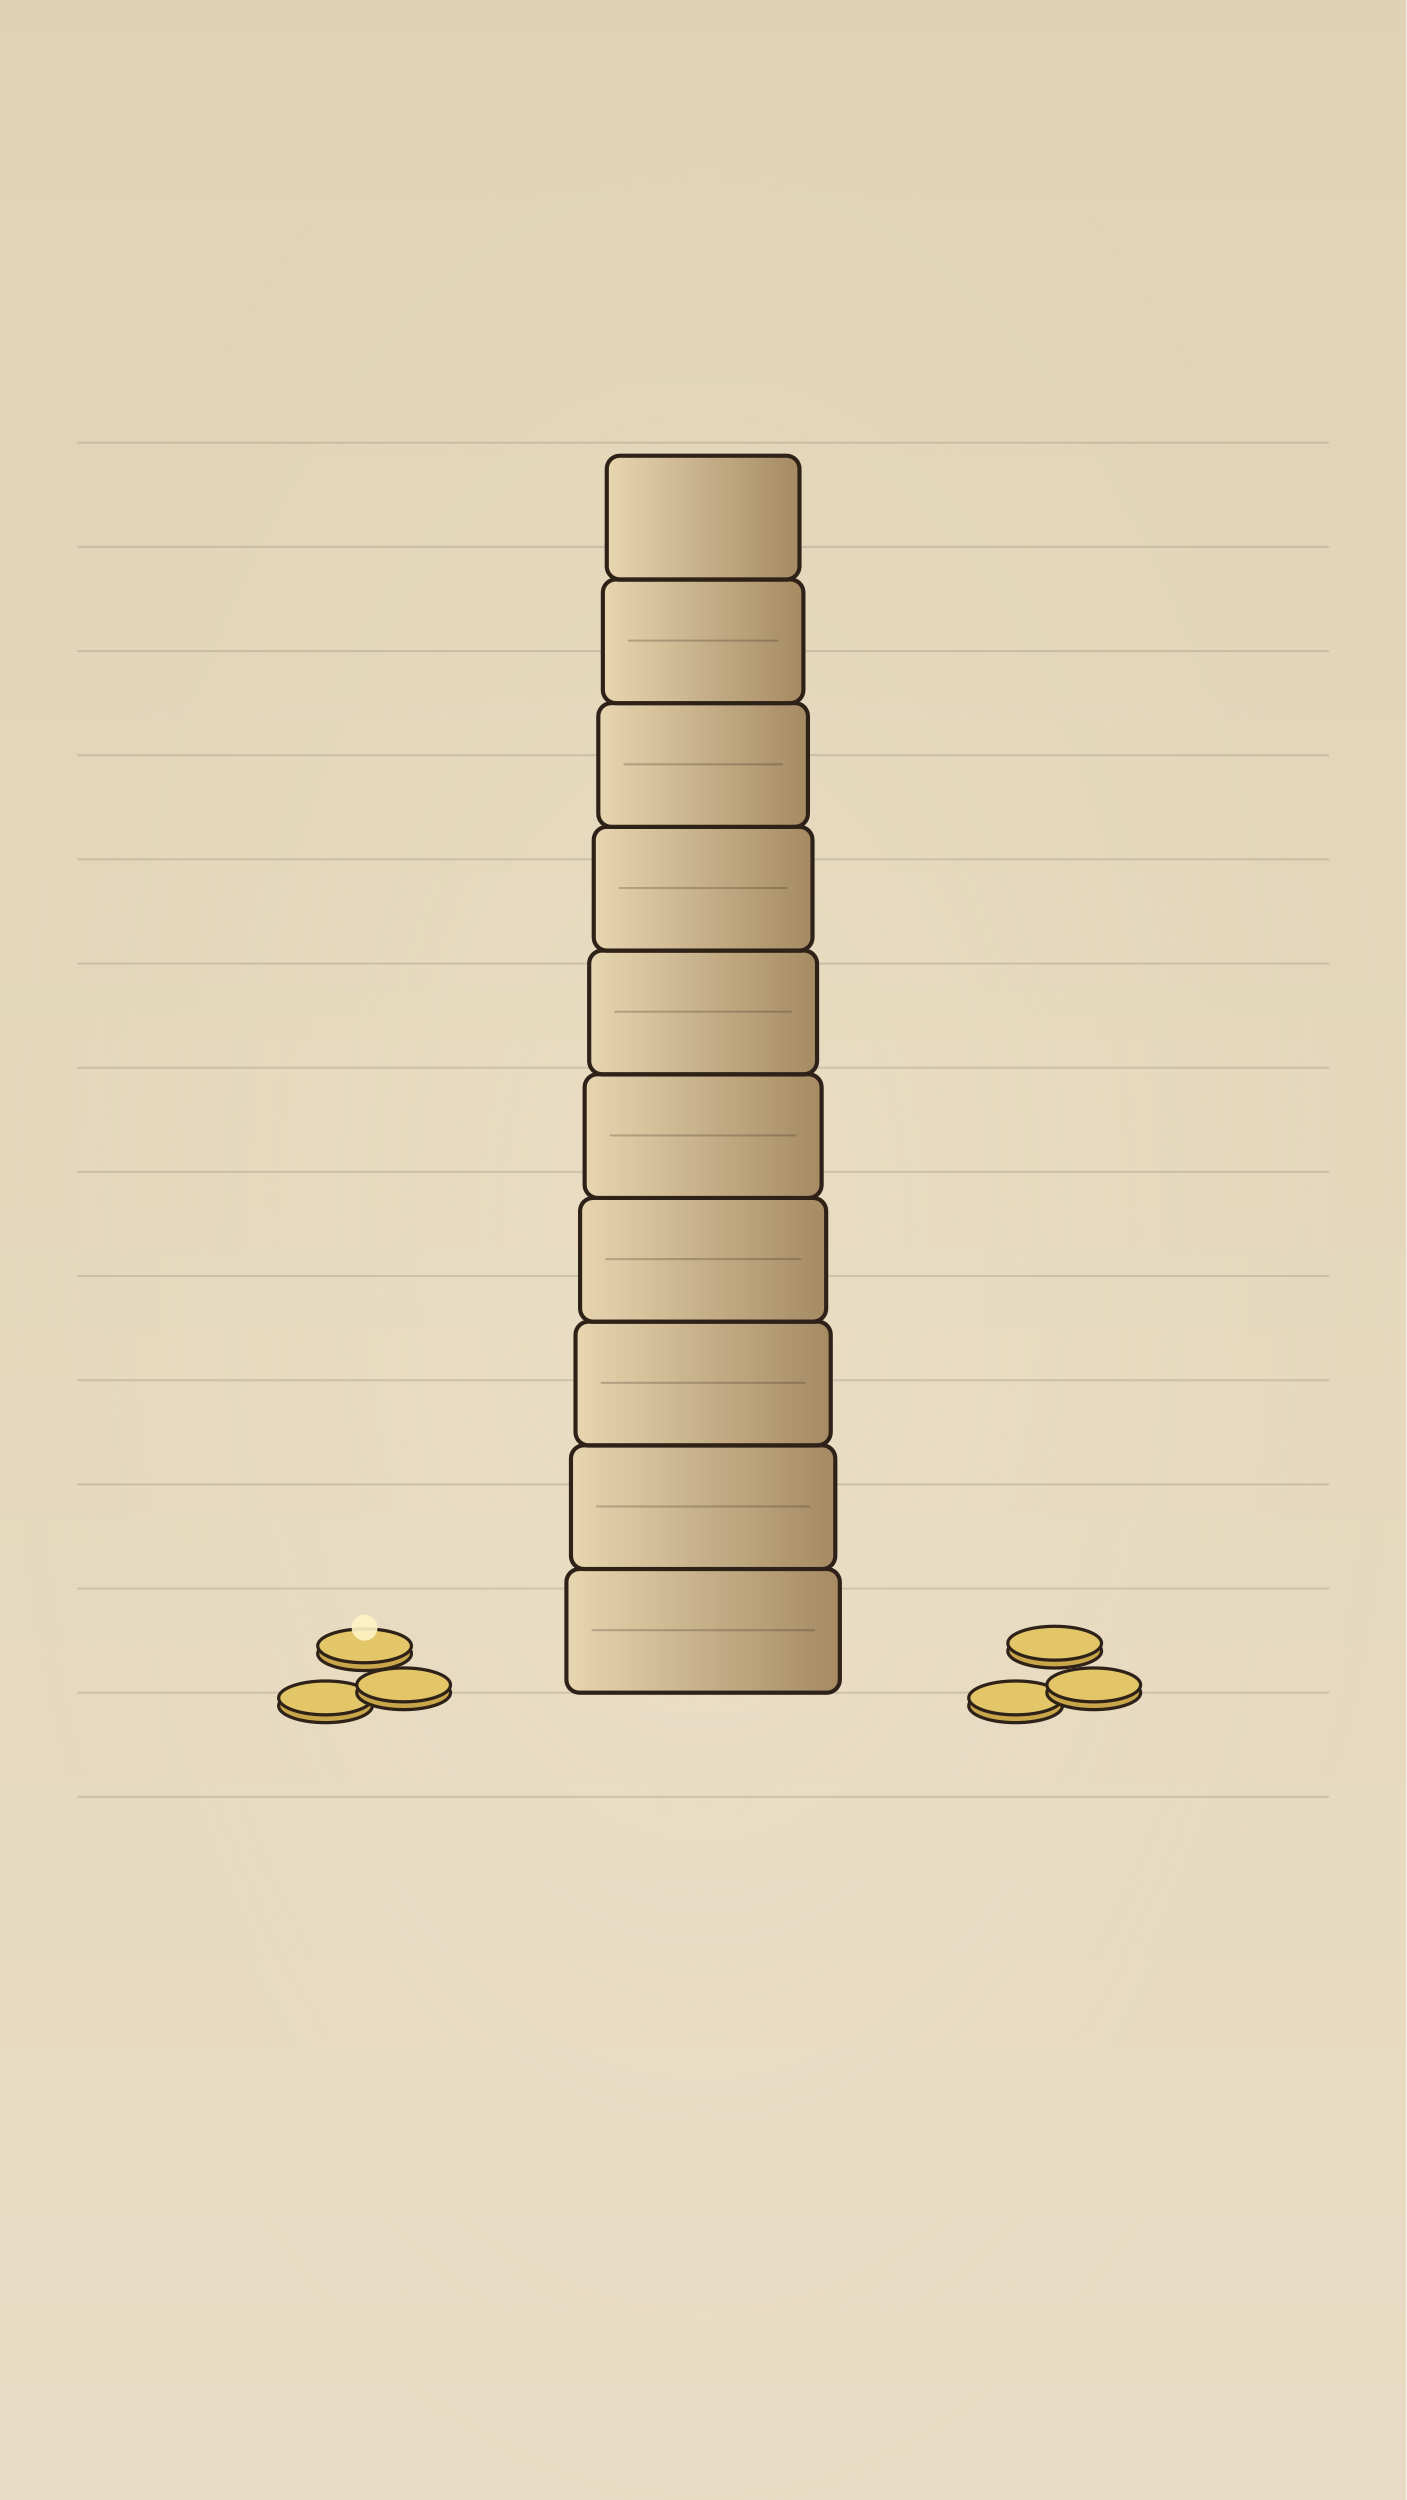
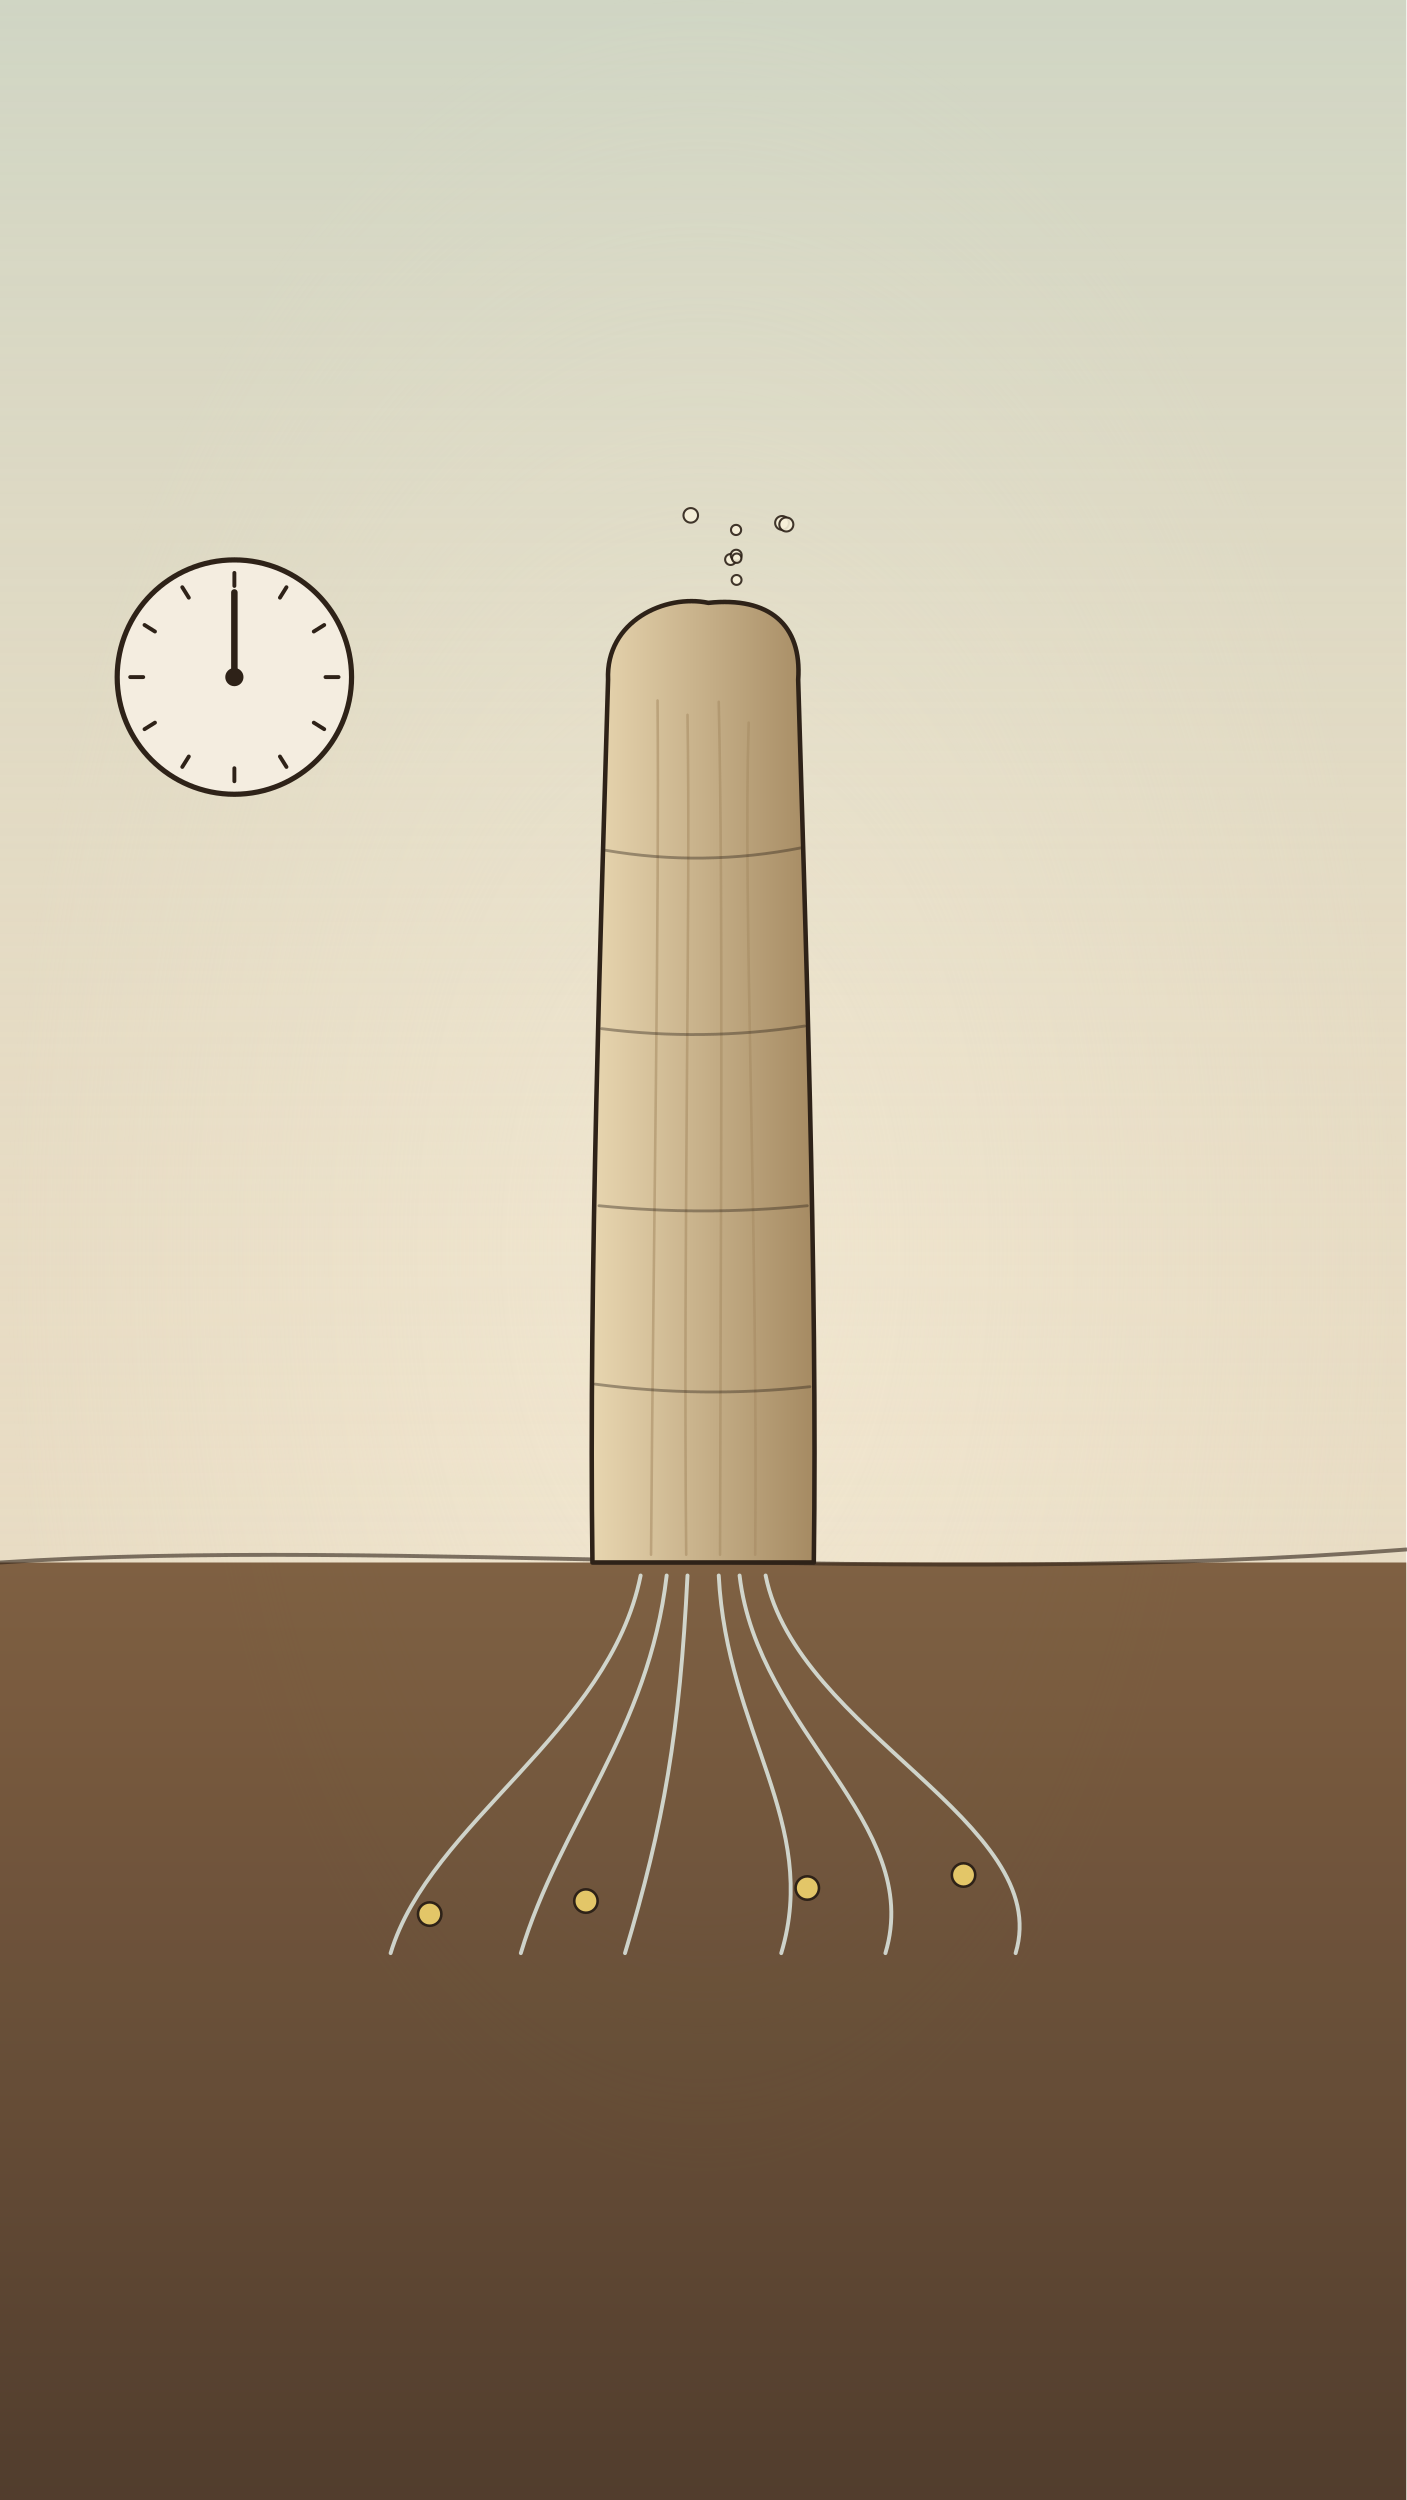
<svg xmlns="http://www.w3.org/2000/svg" viewBox="0 0 1080 1920" width="1080" height="1920">
  <defs>
    <radialGradient id="rg1">
      <stop offset="0" stop-color="#f6ecd6" stop-opacity="0.7" />
      <stop offset="1" stop-color="#f6ecd6" stop-opacity="0" />
    </radialGradient>
    <linearGradient id="lg2" x1="0" y1="0" x2="0" y2="1">
-       <stop offset="0" stop-color="#d8c9a6" stop-opacity="1" />
-       <stop offset="1" stop-color="#e8dcc4" stop-opacity="1" />
+       <stop offset="0" stop-color="#7a5a3c" stop-opacity="1" />
+       <stop offset="1" stop-color="#4a3626" stop-opacity="1" />
    </linearGradient>
-     <linearGradient id="lg3" x1="0" y1="0" x2="1" y2="0">
-       <stop offset="0" stop-color="#e8d6b0" stop-opacity="1" />
-       <stop offset="1" stop-color="#a58a62" stop-opacity="1" />
+     <linearGradient id="lg3" x1="0" y1="0" x2="0" y2="1">
+       <stop offset="0" stop-color="#b8cfc4" stop-opacity="1" />
+       <stop offset="1" stop-color="#e8dcc4" stop-opacity="0" />
    </linearGradient>
    <linearGradient id="lg4" x1="0" y1="0" x2="1" y2="0">
-       <stop offset="0" stop-color="#e8d6b0" stop-opacity="1" />
-       <stop offset="1" stop-color="#a58a62" stop-opacity="1" />
-     </linearGradient>
-     <linearGradient id="lg5" x1="0" y1="0" x2="1" y2="0">
-       <stop offset="0" stop-color="#e8d6b0" stop-opacity="1" />
-       <stop offset="1" stop-color="#a58a62" stop-opacity="1" />
-     </linearGradient>
-     <linearGradient id="lg6" x1="0" y1="0" x2="1" y2="0">
-       <stop offset="0" stop-color="#e8d6b0" stop-opacity="1" />
-       <stop offset="1" stop-color="#a58a62" stop-opacity="1" />
-     </linearGradient>
-     <linearGradient id="lg7" x1="0" y1="0" x2="1" y2="0">
-       <stop offset="0" stop-color="#e8d6b0" stop-opacity="1" />
-       <stop offset="1" stop-color="#a58a62" stop-opacity="1" />
-     </linearGradient>
-     <linearGradient id="lg8" x1="0" y1="0" x2="1" y2="0">
-       <stop offset="0" stop-color="#e8d6b0" stop-opacity="1" />
-       <stop offset="1" stop-color="#a58a62" stop-opacity="1" />
-     </linearGradient>
-     <linearGradient id="lg9" x1="0" y1="0" x2="1" y2="0">
-       <stop offset="0" stop-color="#e8d6b0" stop-opacity="1" />
-       <stop offset="1" stop-color="#a58a62" stop-opacity="1" />
-     </linearGradient>
-     <linearGradient id="lg10" x1="0" y1="0" x2="1" y2="0">
-       <stop offset="0" stop-color="#e8d6b0" stop-opacity="1" />
-       <stop offset="1" stop-color="#a58a62" stop-opacity="1" />
-     </linearGradient>
-     <linearGradient id="lg11" x1="0" y1="0" x2="1" y2="0">
-       <stop offset="0" stop-color="#e8d6b0" stop-opacity="1" />
-       <stop offset="1" stop-color="#a58a62" stop-opacity="1" />
-     </linearGradient>
-     <linearGradient id="lg12" x1="0" y1="0" x2="1" y2="0">
      <stop offset="0" stop-color="#e8d6b0" stop-opacity="1" />
      <stop offset="1" stop-color="#a58a62" stop-opacity="1" />
    </linearGradient>
  </defs>
  <rect x="0" y="0" width="1080" height="1920" rx="0" fill="#e8dcc4" stroke="none" stroke-width="0" opacity="1" />
  <rect x="0" y="0" width="1080" height="1920" rx="0" fill="url(#rg1)" stroke="none" stroke-width="0" opacity="1" />
-   <rect x="0" y="0" width="1080" height="1920" rx="0" fill="url(#lg2)" stroke="none" stroke-width="0" opacity="0.5" />
-   <path d="M60,340 H1020" fill="none" stroke="#2e2218" stroke-width="1.6" stroke-linecap="round" stroke-linejoin="round" opacity="0.14" />
-   <path d="M60,420 H1020" fill="none" stroke="#2e2218" stroke-width="1.6" stroke-linecap="round" stroke-linejoin="round" opacity="0.14" />
-   <path d="M60,500 H1020" fill="none" stroke="#2e2218" stroke-width="1.6" stroke-linecap="round" stroke-linejoin="round" opacity="0.14" />
-   <path d="M60,580 H1020" fill="none" stroke="#2e2218" stroke-width="1.6" stroke-linecap="round" stroke-linejoin="round" opacity="0.14" />
-   <path d="M60,660 H1020" fill="none" stroke="#2e2218" stroke-width="1.6" stroke-linecap="round" stroke-linejoin="round" opacity="0.14" />
-   <path d="M60,740 H1020" fill="none" stroke="#2e2218" stroke-width="1.6" stroke-linecap="round" stroke-linejoin="round" opacity="0.14" />
-   <path d="M60,820 H1020" fill="none" stroke="#2e2218" stroke-width="1.6" stroke-linecap="round" stroke-linejoin="round" opacity="0.14" />
-   <path d="M60,900 H1020" fill="none" stroke="#2e2218" stroke-width="1.6" stroke-linecap="round" stroke-linejoin="round" opacity="0.14" />
-   <path d="M60,980 H1020" fill="none" stroke="#2e2218" stroke-width="1.6" stroke-linecap="round" stroke-linejoin="round" opacity="0.14" />
-   <path d="M60,1060 H1020" fill="none" stroke="#2e2218" stroke-width="1.6" stroke-linecap="round" stroke-linejoin="round" opacity="0.14" />
-   <path d="M60,1140 H1020" fill="none" stroke="#2e2218" stroke-width="1.6" stroke-linecap="round" stroke-linejoin="round" opacity="0.14" />
-   <path d="M60,1220 H1020" fill="none" stroke="#2e2218" stroke-width="1.6" stroke-linecap="round" stroke-linejoin="round" opacity="0.14" />
-   <path d="M60,1300 H1020" fill="none" stroke="#2e2218" stroke-width="1.6" stroke-linecap="round" stroke-linejoin="round" opacity="0.14" />
-   <path d="M60,1380 H1020" fill="none" stroke="#2e2218" stroke-width="1.6" stroke-linecap="round" stroke-linejoin="round" opacity="0.14" />
-   <g id="tower-blocks">
-     <rect x="435.0" y="1205" width="210" height="95" rx="10" fill="url(#lg3)" stroke="#2e2218" stroke-width="3.2" opacity="1" />
-     <path d="M455.0,1252 h170" fill="none" stroke="#2e2218" stroke-width="1.6" stroke-linecap="round" stroke-linejoin="round" opacity="0.25" />
-     <rect x="438.5" y="1110" width="203" height="95" rx="10" fill="url(#lg4)" stroke="#2e2218" stroke-width="3.2" opacity="1" />
-     <path d="M458.5,1157 h163" fill="none" stroke="#2e2218" stroke-width="1.6" stroke-linecap="round" stroke-linejoin="round" opacity="0.25" />
-     <rect x="442.0" y="1015" width="196" height="95" rx="10" fill="url(#lg5)" stroke="#2e2218" stroke-width="3.2" opacity="1" />
-     <path d="M462.0,1062 h156" fill="none" stroke="#2e2218" stroke-width="1.6" stroke-linecap="round" stroke-linejoin="round" opacity="0.25" />
-     <rect x="445.5" y="920" width="189" height="95" rx="10" fill="url(#lg6)" stroke="#2e2218" stroke-width="3.2" opacity="1" />
-     <path d="M465.5,967 h149" fill="none" stroke="#2e2218" stroke-width="1.6" stroke-linecap="round" stroke-linejoin="round" opacity="0.25" />
-     <rect x="449.0" y="825" width="182" height="95" rx="10" fill="url(#lg7)" stroke="#2e2218" stroke-width="3.2" opacity="1" />
-     <path d="M469.0,872 h142" fill="none" stroke="#2e2218" stroke-width="1.6" stroke-linecap="round" stroke-linejoin="round" opacity="0.25" />
-     <rect x="452.5" y="730" width="175" height="95" rx="10" fill="url(#lg8)" stroke="#2e2218" stroke-width="3.2" opacity="1" />
-     <path d="M472.5,777 h135" fill="none" stroke="#2e2218" stroke-width="1.6" stroke-linecap="round" stroke-linejoin="round" opacity="0.25" />
-     <rect x="456.0" y="635" width="168" height="95" rx="10" fill="url(#lg9)" stroke="#2e2218" stroke-width="3.2" opacity="1" />
-     <path d="M476.0,682 h128" fill="none" stroke="#2e2218" stroke-width="1.6" stroke-linecap="round" stroke-linejoin="round" opacity="0.25" />
-     <rect x="459.5" y="540" width="161" height="95" rx="10" fill="url(#lg10)" stroke="#2e2218" stroke-width="3.2" opacity="1" />
-     <path d="M479.5,587 h121" fill="none" stroke="#2e2218" stroke-width="1.6" stroke-linecap="round" stroke-linejoin="round" opacity="0.25" />
-     <rect x="463.0" y="445" width="154" height="95" rx="10" fill="url(#lg11)" stroke="#2e2218" stroke-width="3.2" opacity="1" />
-     <path d="M483.0,492 h114" fill="none" stroke="#2e2218" stroke-width="1.6" stroke-linecap="round" stroke-linejoin="round" opacity="0.25" />
+   <rect x="0" y="1200" width="1080" height="720" rx="0" fill="url(#lg2)" stroke="none" stroke-width="0" opacity="0.95" />
+   <rect x="0" y="0" width="1080" height="1200" rx="0" fill="url(#lg3)" stroke="none" stroke-width="0" opacity="0.5" />
+   <path d="M0,1200 C300,1180 700,1220 1080,1190" fill="none" stroke="#2e2218" stroke-width="3" stroke-linecap="round" stroke-linejoin="round" opacity="0.6" />
+   <g id="mv-core-sway-prototaxites-pillar" data-pivot="540 1200">
+     <path d="M455,1200 C452,984 462,696 467,522 C465,477 511,456 544,463 C591,458 616,480 613,522 C618,696 628,984 625,1200 Z" fill="url(#lg4)" stroke="#2e2218" stroke-width="3.5" stroke-linecap="round" stroke-linejoin="round" opacity="1" />
+     <path d="M500,1194 C501.837,948 506.46,696 505,538" fill="none" stroke="#a58a62" stroke-width="2" stroke-linecap="round" stroke-linejoin="round" opacity="0.55" />
+     <path d="M527,1194 C524.612,948 530.487,696 528,549" fill="none" stroke="#a58a62" stroke-width="2" stroke-linecap="round" stroke-linejoin="round" opacity="0.55" />
+     <path d="M553,1194 C553.388,948 555.513,696 552,539" fill="none" stroke="#a58a62" stroke-width="2" stroke-linecap="round" stroke-linejoin="round" opacity="0.55" />
+     <path d="M580,1194 C582.163,948 570.54,696 575,555" fill="none" stroke="#a58a62" stroke-width="2" stroke-linecap="round" stroke-linejoin="round" opacity="0.55" />
+     <path d="M457,1063 q83,11 165,2" fill="none" stroke="#2e2218" stroke-width="2.2" stroke-linecap="round" stroke-linejoin="round" opacity="0.4" />
+     <path d="M460,926 q80,8 160,0" fill="none" stroke="#2e2218" stroke-width="2.2" stroke-linecap="round" stroke-linejoin="round" opacity="0.4" />
+     <path d="M462,790 q78,10 156,-2" fill="none" stroke="#2e2218" stroke-width="2.2" stroke-linecap="round" stroke-linejoin="round" opacity="0.4" />
+     <path d="M465,653 q75,13 151,-2" fill="none" stroke="#2e2218" stroke-width="2.2" stroke-linecap="round" stroke-linejoin="round" opacity="0.4" />
  </g>
-   <g id="mv-popin-block" data-delay="0.8" data-axis="y">
-     <rect x="466" y="350" width="148" height="95" rx="10" fill="url(#lg12)" stroke="#2e2218" stroke-width="3.2" opacity="1" />
+   <g id="mycelium-thread">
+     <path d="M300,1500 C330,1400 468.0,1330 492.0,1210" fill="none" stroke="#e6f3ee" stroke-width="3" stroke-linecap="round" stroke-linejoin="round" opacity="0.8" />
+     <path d="M400,1500 C430,1400 498.0,1330 512.0,1210" fill="none" stroke="#e6f3ee" stroke-width="3" stroke-linecap="round" stroke-linejoin="round" opacity="0.8" />
+     <path d="M480,1500 C510,1400 522.0,1330 528.0,1210" fill="none" stroke="#e6f3ee" stroke-width="3" stroke-linecap="round" stroke-linejoin="round" opacity="0.8" />
+     <path d="M600,1500 C630,1400 558.0,1330 552.0,1210" fill="none" stroke="#e6f3ee" stroke-width="3" stroke-linecap="round" stroke-linejoin="round" opacity="0.8" />
+     <path d="M680,1500 C710,1400 582.0,1330 568.0,1210" fill="none" stroke="#e6f3ee" stroke-width="3" stroke-linecap="round" stroke-linejoin="round" opacity="0.8" />
+     <path d="M780,1500 C810,1400 612.0,1330 588.0,1210" fill="none" stroke="#e6f3ee" stroke-width="3" stroke-linecap="round" stroke-linejoin="round" opacity="0.8" />
  </g>
-   <g id="coin-pile">
-     <ellipse cx="250.0" cy="1310.0" rx="36.0" ry="13.0" fill="#c9a64a" stroke="#2e2218" stroke-width="2.5" opacity="1" />
-     <ellipse cx="250.0" cy="1304.0" rx="36.0" ry="13.0" fill="#e3c668" stroke="#2e2218" stroke-width="2.5" opacity="1" />
-     <ellipse cx="310.0" cy="1300.0" rx="36.0" ry="13.0" fill="#c9a64a" stroke="#2e2218" stroke-width="2.5" opacity="1" />
-     <ellipse cx="310.0" cy="1294.0" rx="36.0" ry="13.0" fill="#e3c668" stroke="#2e2218" stroke-width="2.5" opacity="1" />
-     <ellipse cx="280.0" cy="1270.0" rx="36.0" ry="13.0" fill="#c9a64a" stroke="#2e2218" stroke-width="2.5" opacity="1" />
-     <ellipse cx="280.0" cy="1264.0" rx="36.0" ry="13.0" fill="#e3c668" stroke="#2e2218" stroke-width="2.5" opacity="1" />
-     <ellipse cx="780.0" cy="1310.0" rx="36.0" ry="13.0" fill="#c9a64a" stroke="#2e2218" stroke-width="2.5" opacity="1" />
-     <ellipse cx="780.0" cy="1304.0" rx="36.0" ry="13.0" fill="#e3c668" stroke="#2e2218" stroke-width="2.5" opacity="1" />
-     <ellipse cx="840.0" cy="1300.0" rx="36.0" ry="13.0" fill="#c9a64a" stroke="#2e2218" stroke-width="2.5" opacity="1" />
-     <ellipse cx="840.0" cy="1294.0" rx="36.0" ry="13.0" fill="#e3c668" stroke="#2e2218" stroke-width="2.5" opacity="1" />
-     <ellipse cx="810.0" cy="1268.0" rx="36.0" ry="13.0" fill="#c9a64a" stroke="#2e2218" stroke-width="2.5" opacity="1" />
-     <ellipse cx="810.0" cy="1262.0" rx="36.0" ry="13.0" fill="#e3c668" stroke="#2e2218" stroke-width="2.5" opacity="1" />
+   <g id="mv-rise-food-dot-1" data-from="120" data-delay="0">
+     <circle cx="330.0" cy="1470.0" r="9.0" fill="#e3c668" stroke="#2e2218" stroke-width="2" opacity="1" />
  </g>
-   <g id="mv-glint-coin">
-     <circle cx="280.0" cy="1250.0" r="10.0" fill="#fff3c4" stroke="none" stroke-width="0" opacity="0.9" />
+   <g id="mv-rise-food-dot-2" data-from="120" data-delay="0.7">
+     <circle cx="450.0" cy="1460.0" r="9.0" fill="#e3c668" stroke="#2e2218" stroke-width="2" opacity="1" />
+   </g>
+   <g id="mv-rise-food-dot-3" data-from="120" data-delay="1.3">
+     <circle cx="620.0" cy="1450.0" r="9.0" fill="#e3c668" stroke="#2e2218" stroke-width="2" opacity="1" />
+   </g>
+   <g id="mv-rise-food-dot-4" data-from="120" data-delay="0.35">
+     <circle cx="740.0" cy="1440.0" r="9.0" fill="#e3c668" stroke="#2e2218" stroke-width="2" opacity="1" />
+   </g>
+   <circle cx="180.0" cy="520.0" r="90.0" fill="#f4ede0" stroke="#2e2218" stroke-width="4" opacity="1" />
+   <path d="M180,450 L180,440" fill="none" stroke="#2e2218" stroke-width="3" stroke-linecap="round" stroke-linejoin="round" opacity="1" />
+   <path d="M215,459 L220,451" fill="none" stroke="#2e2218" stroke-width="3" stroke-linecap="round" stroke-linejoin="round" opacity="1" />
+   <path d="M241,485 L249,480" fill="none" stroke="#2e2218" stroke-width="3" stroke-linecap="round" stroke-linejoin="round" opacity="1" />
+   <path d="M250,520 L260,520" fill="none" stroke="#2e2218" stroke-width="3" stroke-linecap="round" stroke-linejoin="round" opacity="1" />
+   <path d="M241,555 L249,560" fill="none" stroke="#2e2218" stroke-width="3" stroke-linecap="round" stroke-linejoin="round" opacity="1" />
+   <path d="M215,581 L220,589" fill="none" stroke="#2e2218" stroke-width="3" stroke-linecap="round" stroke-linejoin="round" opacity="1" />
+   <path d="M180,590 L180,600" fill="none" stroke="#2e2218" stroke-width="3" stroke-linecap="round" stroke-linejoin="round" opacity="1" />
+   <path d="M145,581 L140,589" fill="none" stroke="#2e2218" stroke-width="3" stroke-linecap="round" stroke-linejoin="round" opacity="1" />
+   <path d="M119,555 L111,560" fill="none" stroke="#2e2218" stroke-width="3" stroke-linecap="round" stroke-linejoin="round" opacity="1" />
+   <path d="M110,520 L100,520" fill="none" stroke="#2e2218" stroke-width="3" stroke-linecap="round" stroke-linejoin="round" opacity="1" />
+   <path d="M119,485 L111,480" fill="none" stroke="#2e2218" stroke-width="3" stroke-linecap="round" stroke-linejoin="round" opacity="1" />
+   <path d="M145,459 L140,451" fill="none" stroke="#2e2218" stroke-width="3" stroke-linecap="round" stroke-linejoin="round" opacity="1" />
+   <g id="mv-rotor-clock-hand" data-per="6" data-pivot="180 520">
+     <path d="M180,520 L180,455" fill="none" stroke="#2e2218" stroke-width="5" stroke-linecap="round" stroke-linejoin="round" opacity="1" />
+     <circle cx="180.0" cy="520.0" r="7.0" fill="#2e2218" stroke="none" stroke-width="0" opacity="1" />
+   </g>
+   <g id="mv-float-spore">
+     <circle cx="561.1" cy="429.7" r="4.2" fill="#f6efd8" stroke="#2e2218" stroke-width="1.6" opacity="0.9" />
+     <circle cx="565.4" cy="426.4" r="4.2" fill="#f6efd8" stroke="#2e2218" stroke-width="1.6" opacity="0.9" />
+     <circle cx="600.6" cy="401.6" r="5.3" fill="#f6efd8" stroke="#2e2218" stroke-width="1.6" opacity="0.9" />
+     <circle cx="565.7" cy="445.4" r="3.8" fill="#f6efd8" stroke="#2e2218" stroke-width="1.6" opacity="0.9" />
+     <circle cx="565.8" cy="428.7" r="3.6" fill="#f6efd8" stroke="#2e2218" stroke-width="1.6" opacity="0.9" />
+     <circle cx="603.9" cy="402.8" r="5.4" fill="#f6efd8" stroke="#2e2218" stroke-width="1.6" opacity="0.9" />
+     <circle cx="565.3" cy="407.0" r="3.9" fill="#f6efd8" stroke="#2e2218" stroke-width="1.6" opacity="0.9" />
+     <circle cx="530.5" cy="395.8" r="5.6" fill="#f6efd8" stroke="#2e2218" stroke-width="1.6" opacity="0.9" />
  </g>
</svg>
